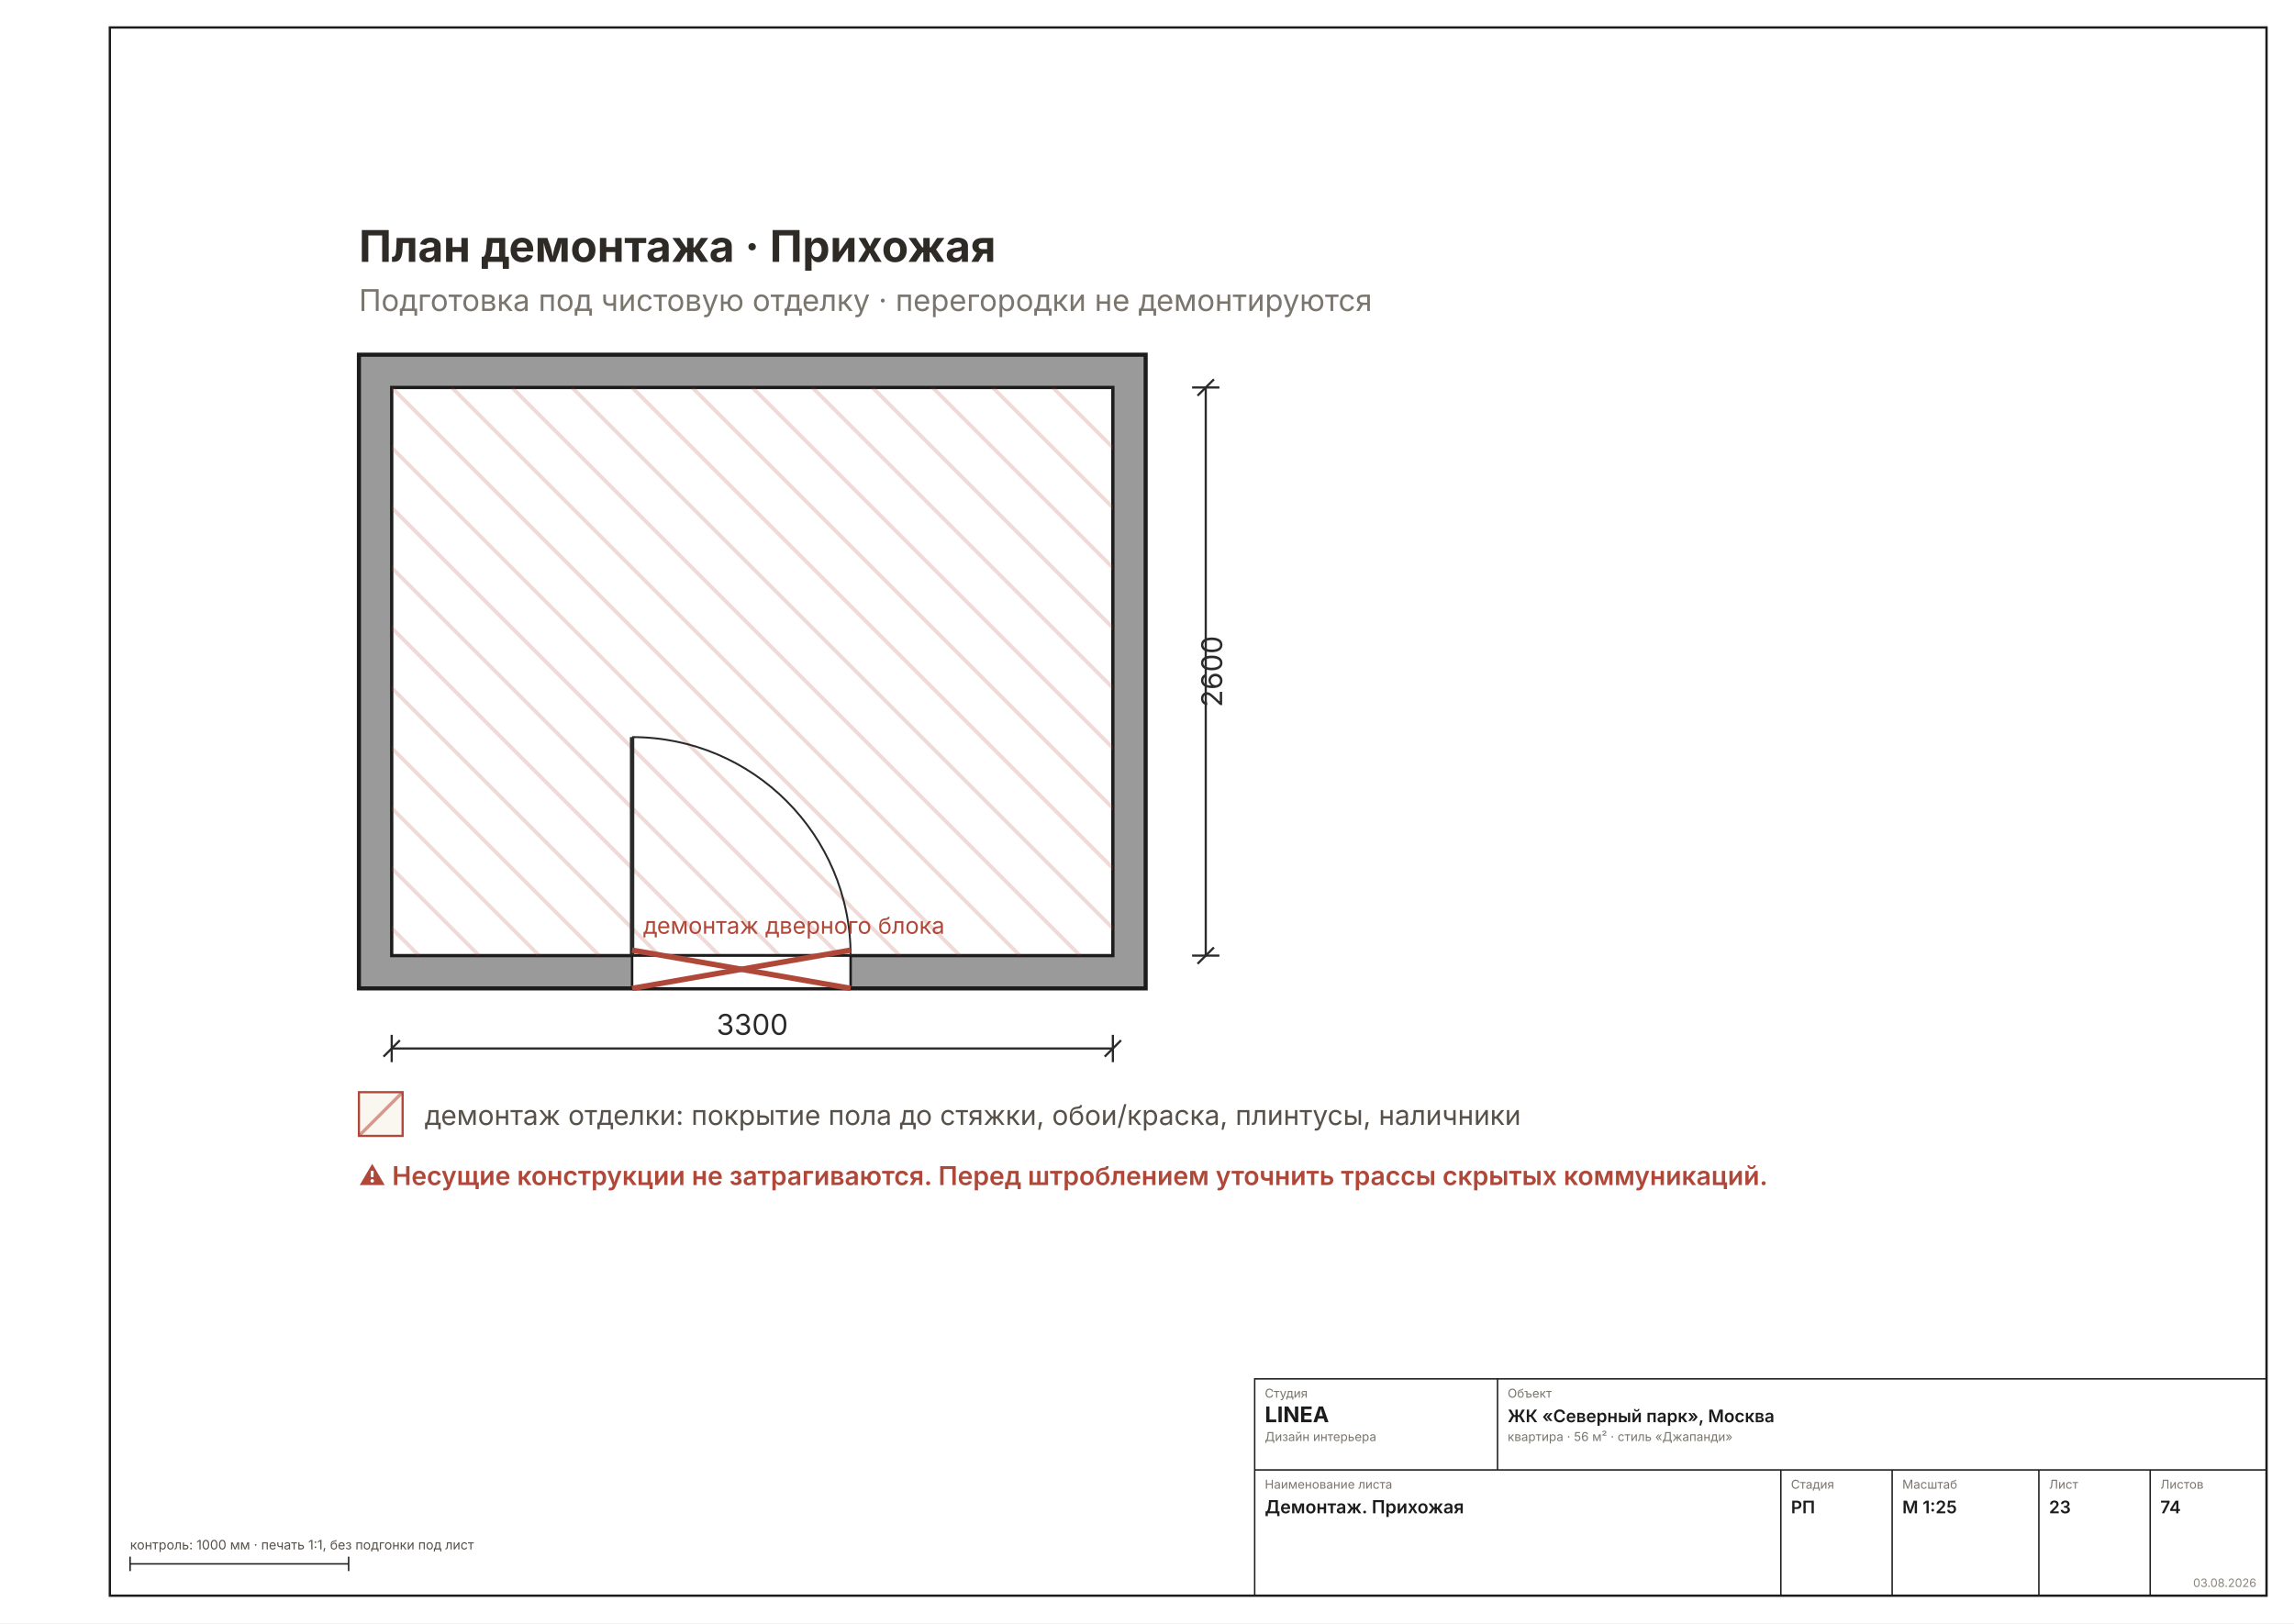
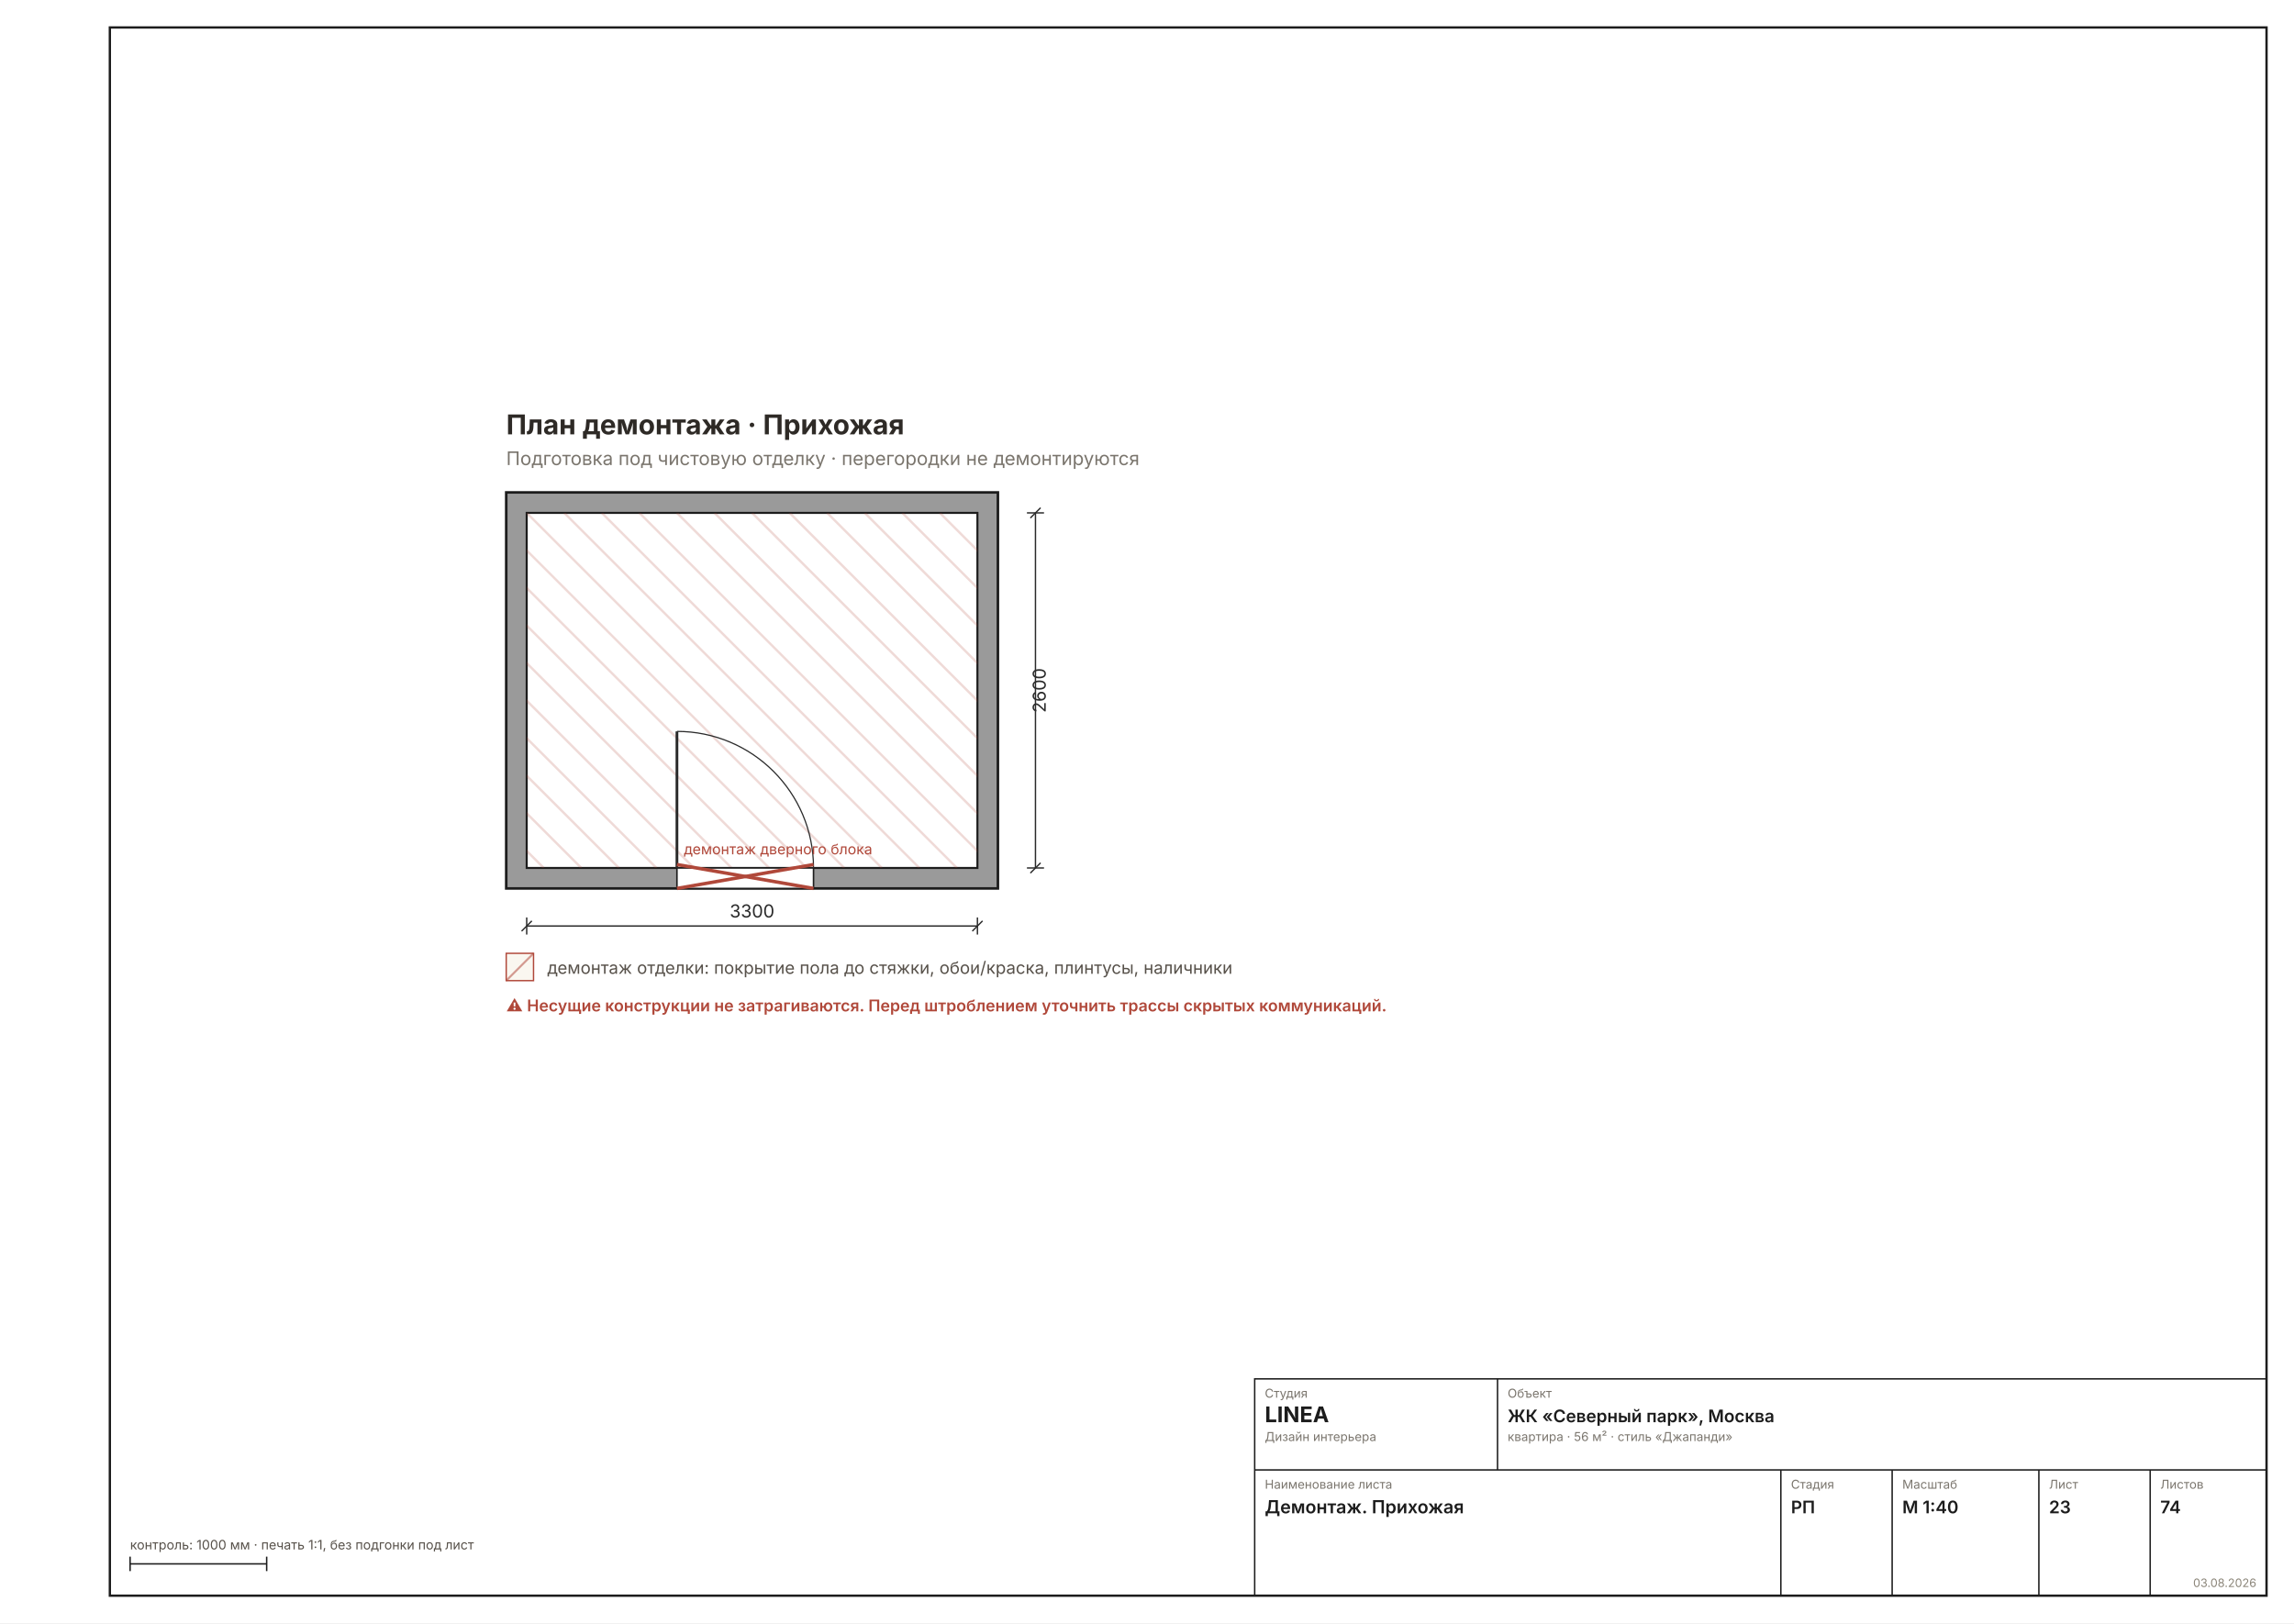
<svg xmlns="http://www.w3.org/2000/svg" width="1587" height="1123" viewBox="0 0 1587 1123" font-family="Inter, &quot;Helvetica Neue&quot;, Arial, sans-serif">
  <rect width="1587" height="1123" fill="#FFFFFF" />
  <rect x="76" y="19" width="1492" height="1085" fill="none" stroke="#1C1C1C" stroke-width="1.6" />
-   <g transform="translate(82 79.10138) scale(1.8898)">
+   <g transform="translate(246.2674 236.7406) scale(1.1811)">
    <defs>
      <pattern id="rh23" width="7" height="7" patternUnits="userSpaceOnUse" patternTransform="rotate(45)">
        <rect width="7" height="7" fill="#9A9A9A" />
        <line x1="0" y1="0" x2="0" y2="7" stroke="#6E6E6E" stroke-width="2" />
      </pattern>
    </defs>
    <rect x="88" y="88" width="288" height="232" fill="#9A9A9A" stroke="#1C1C1C" stroke-width="1.5" />
    <rect x="100" y="100" width="264" height="208" fill="#FFFFFF" stroke="#1C1C1C" stroke-width="1.2" />
    <clipPath id="dm5">
      <rect x="100" y="100" width="264" height="208" />
    </clipPath>
    <g clip-path="url(#dm5)">
      <line x1="-120" y1="100" x2="88" y2="308" stroke="#B0483A33" stroke-width="1.4" />
      <line x1="-98" y1="100" x2="110" y2="308" stroke="#B0483A33" stroke-width="1.4" />
      <line x1="-76" y1="100" x2="132" y2="308" stroke="#B0483A33" stroke-width="1.4" />
      <line x1="-54" y1="100" x2="154" y2="308" stroke="#B0483A33" stroke-width="1.4" />
      <line x1="-32" y1="100" x2="176" y2="308" stroke="#B0483A33" stroke-width="1.4" />
      <line x1="-10" y1="100" x2="198" y2="308" stroke="#B0483A33" stroke-width="1.4" />
      <line x1="12" y1="100" x2="220" y2="308" stroke="#B0483A33" stroke-width="1.4" />
      <line x1="34" y1="100" x2="242" y2="308" stroke="#B0483A33" stroke-width="1.4" />
      <line x1="56" y1="100" x2="264" y2="308" stroke="#B0483A33" stroke-width="1.4" />
      <line x1="78" y1="100" x2="286" y2="308" stroke="#B0483A33" stroke-width="1.4" />
      <line x1="100" y1="100" x2="308" y2="308" stroke="#B0483A33" stroke-width="1.4" />
      <line x1="122" y1="100" x2="330" y2="308" stroke="#B0483A33" stroke-width="1.4" />
      <line x1="144" y1="100" x2="352" y2="308" stroke="#B0483A33" stroke-width="1.4" />
      <line x1="166" y1="100" x2="374" y2="308" stroke="#B0483A33" stroke-width="1.4" />
      <line x1="188" y1="100" x2="396" y2="308" stroke="#B0483A33" stroke-width="1.4" />
      <line x1="210" y1="100" x2="418" y2="308" stroke="#B0483A33" stroke-width="1.4" />
      <line x1="232" y1="100" x2="440" y2="308" stroke="#B0483A33" stroke-width="1.4" />
      <line x1="254" y1="100" x2="462" y2="308" stroke="#B0483A33" stroke-width="1.4" />
      <line x1="276" y1="100" x2="484" y2="308" stroke="#B0483A33" stroke-width="1.4" />
      <line x1="298" y1="100" x2="506" y2="308" stroke="#B0483A33" stroke-width="1.4" />
      <line x1="320" y1="100" x2="528" y2="308" stroke="#B0483A33" stroke-width="1.4" />
      <line x1="342" y1="100" x2="550" y2="308" stroke="#B0483A33" stroke-width="1.4" />
      <line x1="364" y1="100" x2="572" y2="308" stroke="#B0483A33" stroke-width="1.4" />
      <line x1="386" y1="100" x2="594" y2="308" stroke="#B0483A33" stroke-width="1.4" />
      <line x1="408" y1="100" x2="616" y2="308" stroke="#B0483A33" stroke-width="1.4" />
      <line x1="430" y1="100" x2="638" y2="308" stroke="#B0483A33" stroke-width="1.4" />
      <line x1="452" y1="100" x2="660" y2="308" stroke="#B0483A33" stroke-width="1.4" />
      <line x1="474" y1="100" x2="682" y2="308" stroke="#B0483A33" stroke-width="1.4" />
      <line x1="496" y1="100" x2="704" y2="308" stroke="#B0483A33" stroke-width="1.4" />
      <line x1="518" y1="100" x2="726" y2="308" stroke="#B0483A33" stroke-width="1.4" />
      <line x1="540" y1="100" x2="748" y2="308" stroke="#B0483A33" stroke-width="1.4" />
      <line x1="562" y1="100" x2="770" y2="308" stroke="#B0483A33" stroke-width="1.4" />
    </g>
    <rect x="188" y="308" width="80" height="12" fill="#FFFFFF" stroke="#1C1C1C" stroke-width="0.9" />
    <line x1="188" y1="308" x2="188" y2="228" stroke="#2A2A2A" stroke-width="1.6" />
    <path d="M 268 308 A 80 80 0 0 0 188 228" fill="none" stroke="#2A2A2A" stroke-width="0.7" />
    <g stroke="#B0483A" stroke-width="2">
      <line x1="188" y1="306" x2="268" y2="320" />
      <line x1="188" y1="320" x2="268" y2="306" />
    </g>
    <text x="192" y="300" font-size="8.5" fill="#B0483A">демонтаж дверного блока</text>
    <text x="88" y="54" font-size="16" font-weight="700" fill="#2E2A26">План демонтажа · Прихожая</text>
    <text x="88" y="72" font-size="11" fill="#7A756D">Подготовка под чистовую отделку · перегородки не демонтируются</text>
    <g stroke="#2A2A2A" stroke-width="0.8" fill="none">
      <line x1="100" y1="342" x2="364" y2="342" />
      <line x1="100" y1="337" x2="100" y2="347" />
      <line x1="364" y1="337" x2="364" y2="347" />
      <line x1="97" y1="345" x2="103" y2="339" />
      <line x1="361" y1="345" x2="367" y2="339" />
    </g>
    <text x="232" y="337" font-size="10.5" fill="#2A2A2A" text-anchor="middle">3300</text>
    <g stroke="#2A2A2A" stroke-width="0.8" fill="none">
      <line x1="398" y1="100" x2="398" y2="308" />
      <line x1="393" y1="100" x2="403" y2="100" />
      <line x1="393" y1="308" x2="403" y2="308" />
      <line x1="395" y1="103" x2="401" y2="97" />
      <line x1="395" y1="311" x2="401" y2="305" />
    </g>
    <text x="404" y="204" font-size="10.5" fill="#2A2A2A" transform="rotate(-90 404 204)" text-anchor="middle">2600</text>
    <g font-size="10" fill="#57514A">
      <rect x="88" y="358" width="16" height="16" fill="#FAF7F0" stroke="#B0483A" stroke-width="0.8" />
      <line x1="88" y1="374" x2="104" y2="358" stroke="#B0483A88" stroke-width="1.2" />
      <text x="112" y="370">демонтаж отделки: покрытие пола до стяжки, обои/краска, плинтусы, наличники</text>
    </g>
    <g font-size="9.5" font-weight="600" fill="#B0483A">
      <text x="88" y="392">⚠ Несущие конструкции не затрагиваются. Перед штроблением уточнить трассы скрытых коммуникаций.</text>
    </g>
  </g>
  <g stroke="#1C1C1C" stroke-width="1" fill="none">
    <rect x="868" y="954" width="700" height="150" />
    <line x1="868" y1="1017" x2="1568" y2="1017" />
    <line x1="1036" y1="954" x2="1036" y2="1017" />
    <line x1="1232" y1="1017" x2="1232" y2="1104" />
    <line x1="1309" y1="1017" x2="1309" y2="1104" />
    <line x1="1410.5" y1="1017" x2="1410.5" y2="1104" />
    <line x1="1487.5" y1="1017" x2="1487.5" y2="1104" />
  </g>
  <text x="875" y="967" font-size="8.5" fill="#7A756D">Студия</text>
  <text x="875" y="984" font-size="15" font-weight="700" fill="#1C1C1C">LINEA</text>
  <text x="875" y="997" font-size="8.5" fill="#7A756D">Дизайн интерьера</text>
  <text x="1043" y="967" font-size="8.5" fill="#7A756D">Объект</text>
  <text x="1043" y="984" font-size="12" font-weight="600" fill="#1C1C1C">ЖК «Северный парк», Москва</text>
  <text x="1043" y="997" font-size="8.5" fill="#7A756D">квартира · 56 м² · стиль «Джапанди»</text>
  <text x="875" y="1030" font-size="8.5" fill="#7A756D">Наименование листа</text>
  <text x="875" y="1047" font-size="12.5" font-weight="600" fill="#1C1C1C">Демонтаж. Прихожая</text>
  <text x="1239" y="1030" font-size="8.5" fill="#7A756D">Стадия</text>
  <text x="1239" y="1047" font-size="12" font-weight="600" fill="#1C1C1C">РП</text>
  <text x="1316" y="1030" font-size="8.5" fill="#7A756D">Масштаб</text>
-   <text x="1316" y="1047" font-size="12" font-weight="600" fill="#1C1C1C">М 1:25</text>
+   <text x="1316" y="1047" font-size="12" font-weight="600" fill="#1C1C1C">М 1:40</text>
  <text x="1417.5" y="1030" font-size="8.5" fill="#7A756D">Лист</text>
  <text x="1417.5" y="1047" font-size="12" font-weight="600" fill="#1C1C1C">23</text>
  <text x="1494.5" y="1030" font-size="8.5" fill="#7A756D">Листов</text>
  <text x="1494.5" y="1047" font-size="12" font-weight="600" fill="#1C1C1C">74</text>
  <text x="1561" y="1098" font-size="8" fill="#8A8478" text-anchor="end">03.08.2026</text>
  <g stroke="#1C1C1C" stroke-width="1">
-     <line x1="90" y1="1082" x2="241.184" y2="1082" />
+     <line x1="90" y1="1082" x2="184.488" y2="1082" />
    <line x1="90" y1="1077" x2="90" y2="1087" />
-     <line x1="241.184" y1="1077" x2="241.184" y2="1087" />
+     <line x1="184.488" y1="1077" x2="184.488" y2="1087" />
  </g>
  <text x="90" y="1072" font-size="9" fill="#57514A">контроль: 1000 мм · печать 1:1, без подгонки под лист</text>
</svg>
